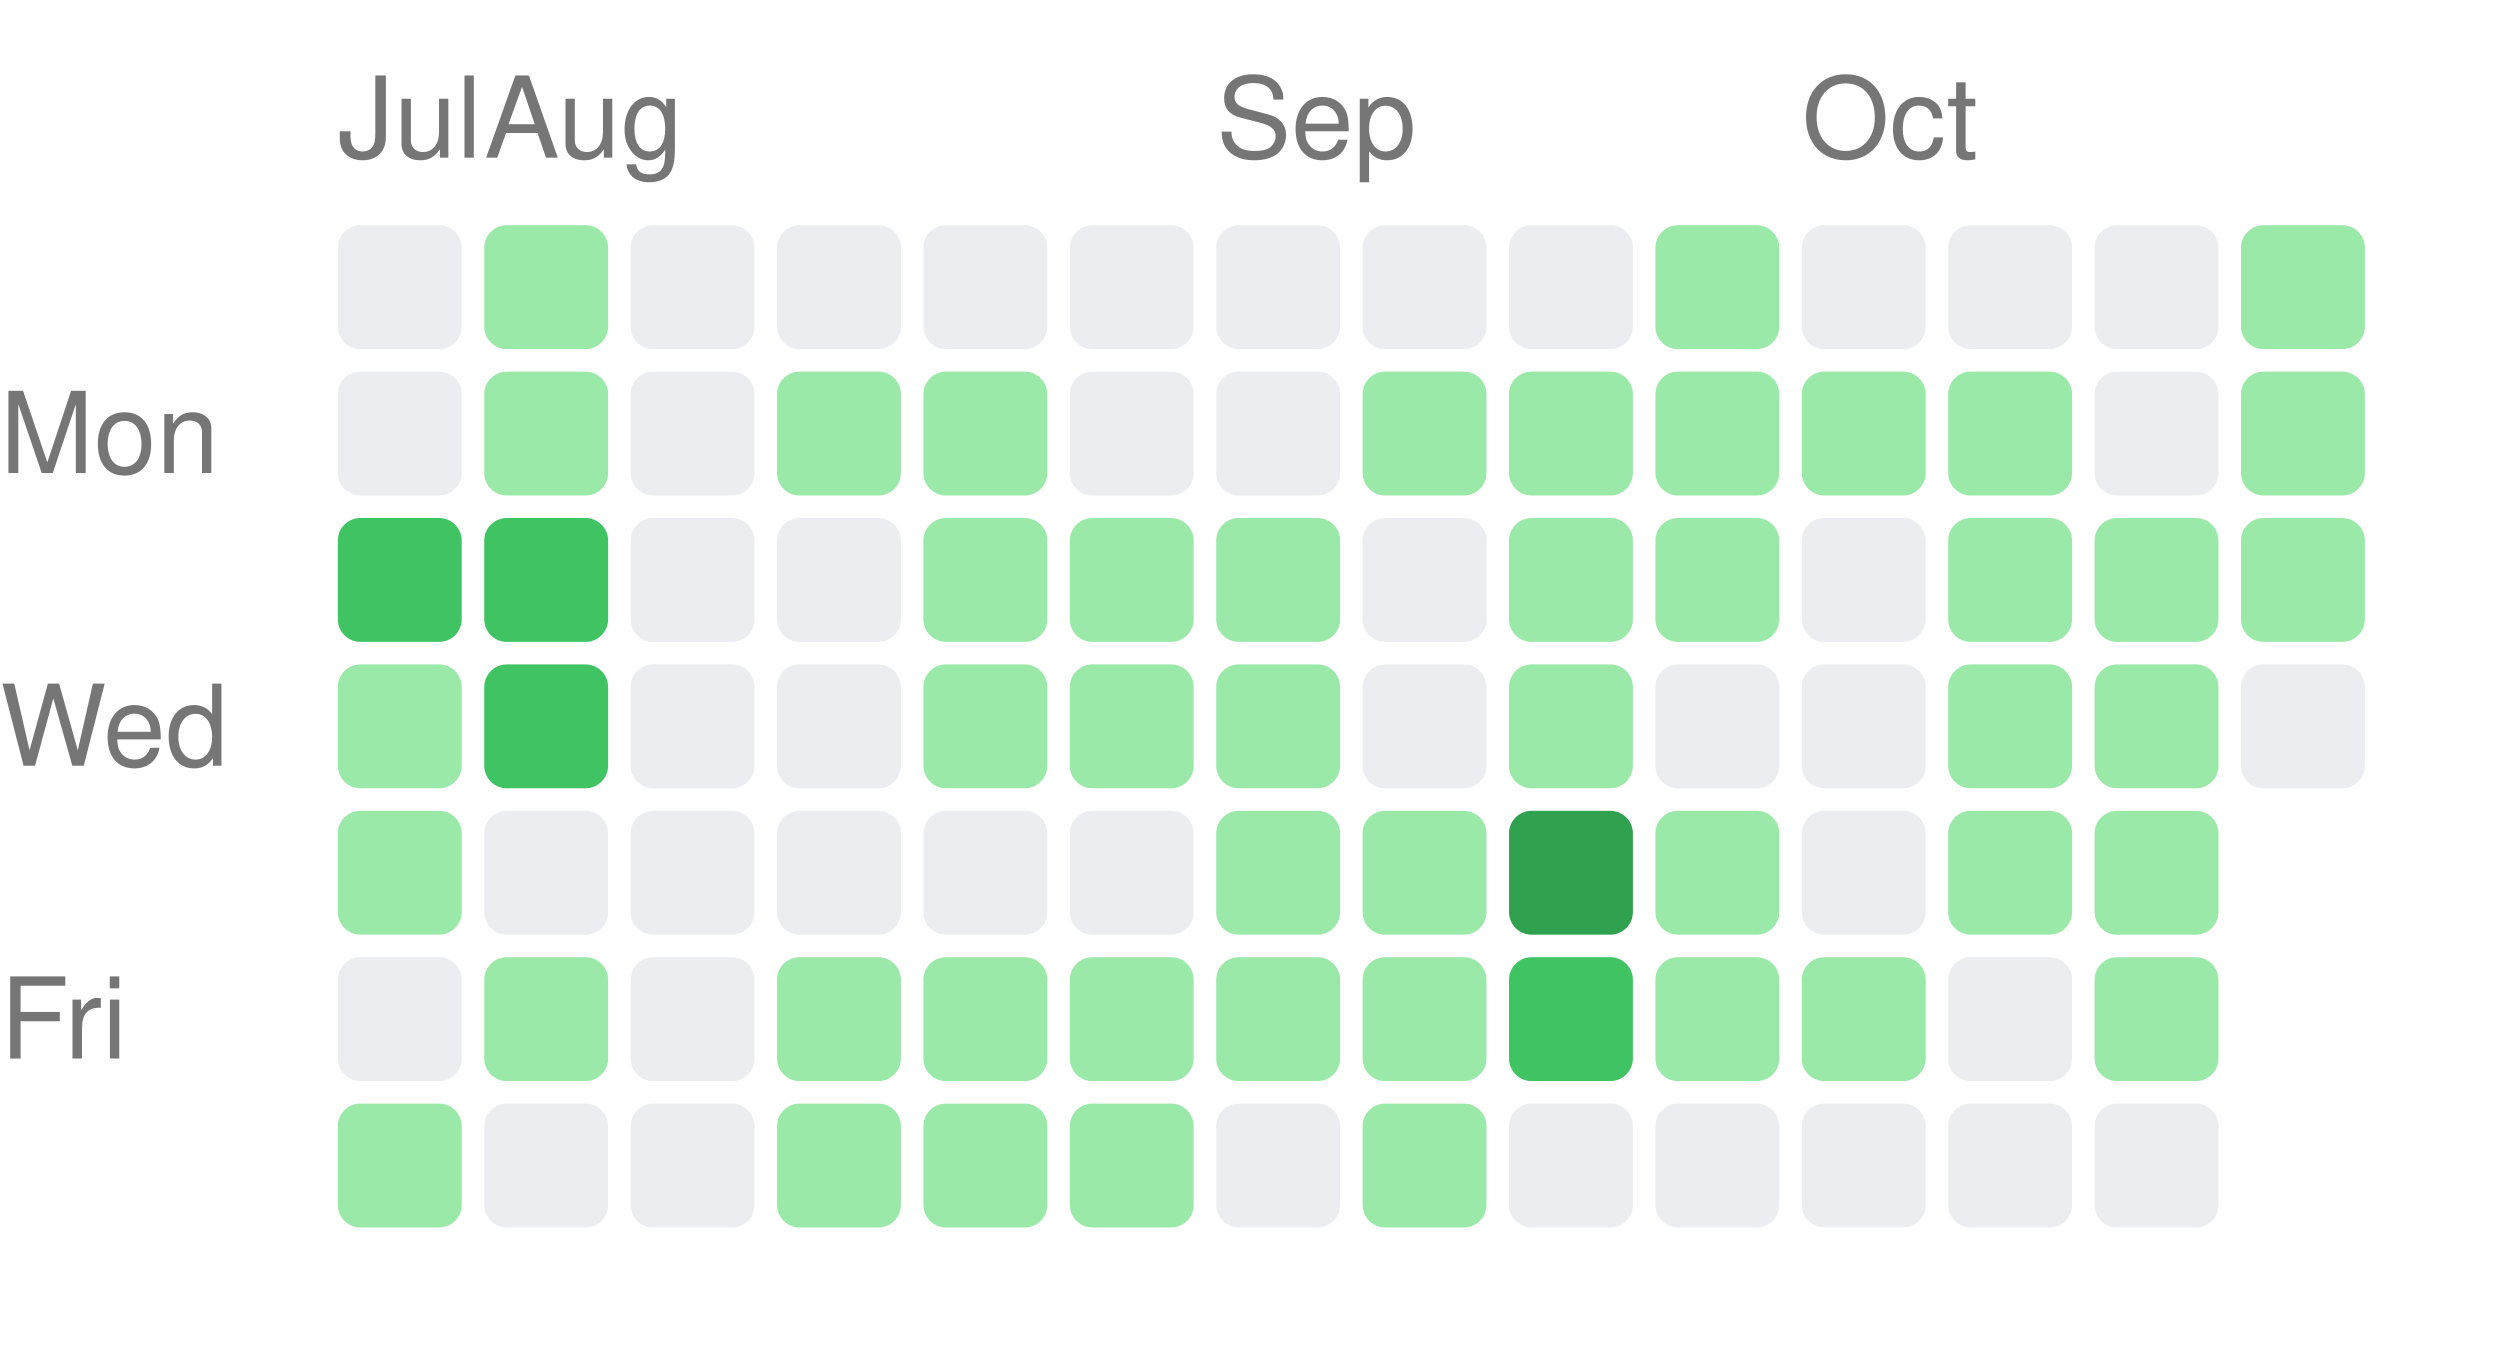
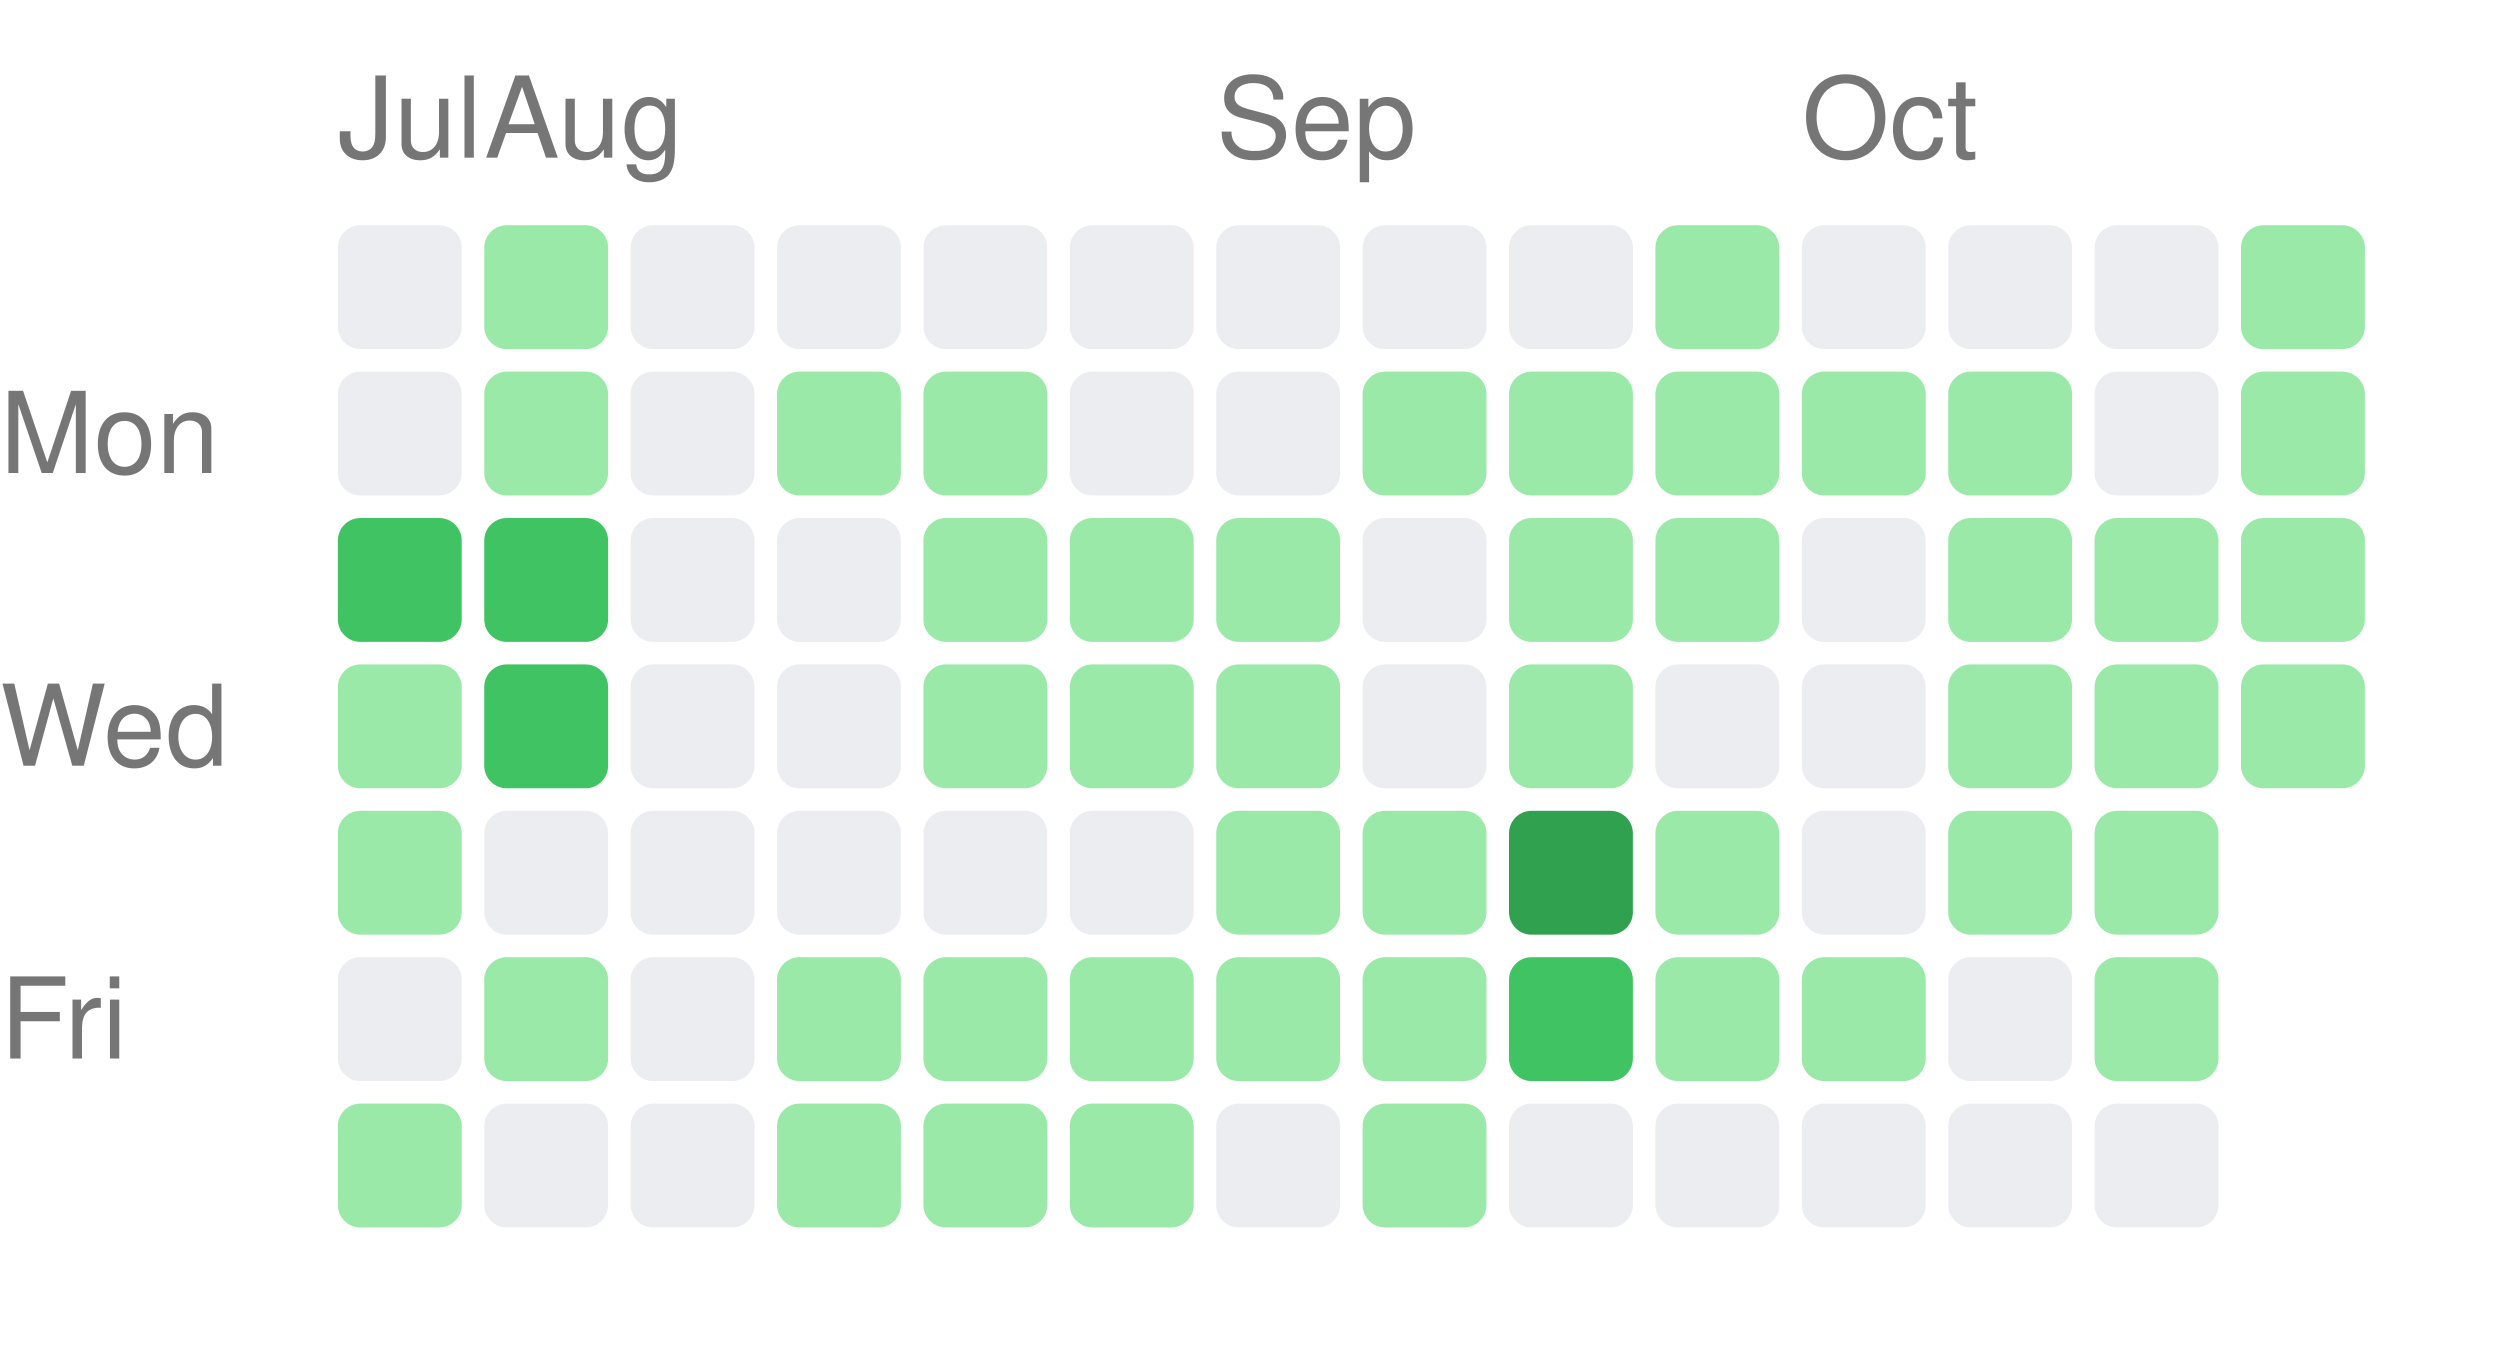
<svg xmlns="http://www.w3.org/2000/svg" width="222" height="121" viewBox="0 0 222 121">
  <style>text { fill: #767676; font-size: 10px; font-family: -apple-system, BlinkMacSystemFont, "Segoe UI", Helvetica, Arial, sans-serif; }</style>
  <text x="30" y="14">Jul</text>
  <text x="43" y="14">Aug</text>
  <text x="108" y="14">Sep</text>
  <text x="160" y="14">Oct</text>
  <text x="0" y="42" text-anchor="start">Mon</text>
  <text x="0" y="68" text-anchor="start">Wed</text>
  <text x="0" y="94" text-anchor="start">Fri</text>
  <rect x="30" y="20" width="11" height="11" rx="2" ry="2" fill="#ebedf0" />
  <rect x="30" y="33" width="11" height="11" rx="2" ry="2" fill="#ebedf0" />
  <rect x="30" y="46" width="11" height="11" rx="2" ry="2" fill="#40c463" />
  <rect x="30" y="59" width="11" height="11" rx="2" ry="2" fill="#9be9a8" />
  <rect x="30" y="72" width="11" height="11" rx="2" ry="2" fill="#9be9a8" />
  <rect x="30" y="85" width="11" height="11" rx="2" ry="2" fill="#ebedf0" />
  <rect x="30" y="98" width="11" height="11" rx="2" ry="2" fill="#9be9a8" />
  <rect x="43" y="20" width="11" height="11" rx="2" ry="2" fill="#9be9a8" />
  <rect x="43" y="33" width="11" height="11" rx="2" ry="2" fill="#9be9a8" />
  <rect x="43" y="46" width="11" height="11" rx="2" ry="2" fill="#40c463" />
  <rect x="43" y="59" width="11" height="11" rx="2" ry="2" fill="#40c463" />
  <rect x="43" y="72" width="11" height="11" rx="2" ry="2" fill="#ebedf0" />
  <rect x="43" y="85" width="11" height="11" rx="2" ry="2" fill="#9be9a8" />
  <rect x="43" y="98" width="11" height="11" rx="2" ry="2" fill="#ebedf0" />
  <rect x="56" y="20" width="11" height="11" rx="2" ry="2" fill="#ebedf0" />
  <rect x="56" y="33" width="11" height="11" rx="2" ry="2" fill="#ebedf0" />
  <rect x="56" y="46" width="11" height="11" rx="2" ry="2" fill="#ebedf0" />
  <rect x="56" y="59" width="11" height="11" rx="2" ry="2" fill="#ebedf0" />
  <rect x="56" y="72" width="11" height="11" rx="2" ry="2" fill="#ebedf0" />
  <rect x="56" y="85" width="11" height="11" rx="2" ry="2" fill="#ebedf0" />
  <rect x="56" y="98" width="11" height="11" rx="2" ry="2" fill="#ebedf0" />
  <rect x="69" y="20" width="11" height="11" rx="2" ry="2" fill="#ebedf0" />
  <rect x="69" y="33" width="11" height="11" rx="2" ry="2" fill="#9be9a8" />
  <rect x="69" y="46" width="11" height="11" rx="2" ry="2" fill="#ebedf0" />
  <rect x="69" y="59" width="11" height="11" rx="2" ry="2" fill="#ebedf0" />
  <rect x="69" y="72" width="11" height="11" rx="2" ry="2" fill="#ebedf0" />
  <rect x="69" y="85" width="11" height="11" rx="2" ry="2" fill="#9be9a8" />
  <rect x="69" y="98" width="11" height="11" rx="2" ry="2" fill="#9be9a8" />
  <rect x="82" y="20" width="11" height="11" rx="2" ry="2" fill="#ebedf0" />
  <rect x="82" y="33" width="11" height="11" rx="2" ry="2" fill="#9be9a8" />
  <rect x="82" y="46" width="11" height="11" rx="2" ry="2" fill="#9be9a8" />
  <rect x="82" y="59" width="11" height="11" rx="2" ry="2" fill="#9be9a8" />
  <rect x="82" y="72" width="11" height="11" rx="2" ry="2" fill="#ebedf0" />
  <rect x="82" y="85" width="11" height="11" rx="2" ry="2" fill="#9be9a8" />
  <rect x="82" y="98" width="11" height="11" rx="2" ry="2" fill="#9be9a8" />
  <rect x="95" y="20" width="11" height="11" rx="2" ry="2" fill="#ebedf0" />
  <rect x="95" y="33" width="11" height="11" rx="2" ry="2" fill="#ebedf0" />
  <rect x="95" y="46" width="11" height="11" rx="2" ry="2" fill="#9be9a8" />
  <rect x="95" y="59" width="11" height="11" rx="2" ry="2" fill="#9be9a8" />
  <rect x="95" y="72" width="11" height="11" rx="2" ry="2" fill="#ebedf0" />
  <rect x="95" y="85" width="11" height="11" rx="2" ry="2" fill="#9be9a8" />
  <rect x="95" y="98" width="11" height="11" rx="2" ry="2" fill="#9be9a8" />
  <rect x="108" y="20" width="11" height="11" rx="2" ry="2" fill="#ebedf0" />
  <rect x="108" y="33" width="11" height="11" rx="2" ry="2" fill="#ebedf0" />
  <rect x="108" y="46" width="11" height="11" rx="2" ry="2" fill="#9be9a8" />
  <rect x="108" y="59" width="11" height="11" rx="2" ry="2" fill="#9be9a8" />
  <rect x="108" y="72" width="11" height="11" rx="2" ry="2" fill="#9be9a8" />
  <rect x="108" y="85" width="11" height="11" rx="2" ry="2" fill="#9be9a8" />
  <rect x="108" y="98" width="11" height="11" rx="2" ry="2" fill="#ebedf0" />
  <rect x="121" y="20" width="11" height="11" rx="2" ry="2" fill="#ebedf0" />
  <rect x="121" y="33" width="11" height="11" rx="2" ry="2" fill="#9be9a8" />
  <rect x="121" y="46" width="11" height="11" rx="2" ry="2" fill="#ebedf0" />
  <rect x="121" y="59" width="11" height="11" rx="2" ry="2" fill="#ebedf0" />
  <rect x="121" y="72" width="11" height="11" rx="2" ry="2" fill="#9be9a8" />
  <rect x="121" y="85" width="11" height="11" rx="2" ry="2" fill="#9be9a8" />
  <rect x="121" y="98" width="11" height="11" rx="2" ry="2" fill="#9be9a8" />
  <rect x="134" y="20" width="11" height="11" rx="2" ry="2" fill="#ebedf0" />
  <rect x="134" y="33" width="11" height="11" rx="2" ry="2" fill="#9be9a8" />
  <rect x="134" y="46" width="11" height="11" rx="2" ry="2" fill="#9be9a8" />
  <rect x="134" y="59" width="11" height="11" rx="2" ry="2" fill="#9be9a8" />
  <rect x="134" y="72" width="11" height="11" rx="2" ry="2" fill="#30a14e" />
  <rect x="134" y="85" width="11" height="11" rx="2" ry="2" fill="#40c463" />
  <rect x="134" y="98" width="11" height="11" rx="2" ry="2" fill="#ebedf0" />
  <rect x="147" y="20" width="11" height="11" rx="2" ry="2" fill="#9be9a8" />
  <rect x="147" y="33" width="11" height="11" rx="2" ry="2" fill="#9be9a8" />
  <rect x="147" y="46" width="11" height="11" rx="2" ry="2" fill="#9be9a8" />
  <rect x="147" y="59" width="11" height="11" rx="2" ry="2" fill="#ebedf0" />
  <rect x="147" y="72" width="11" height="11" rx="2" ry="2" fill="#9be9a8" />
  <rect x="147" y="85" width="11" height="11" rx="2" ry="2" fill="#9be9a8" />
  <rect x="147" y="98" width="11" height="11" rx="2" ry="2" fill="#ebedf0" />
  <rect x="160" y="20" width="11" height="11" rx="2" ry="2" fill="#ebedf0" />
  <rect x="160" y="33" width="11" height="11" rx="2" ry="2" fill="#9be9a8" />
  <rect x="160" y="46" width="11" height="11" rx="2" ry="2" fill="#ebedf0" />
  <rect x="160" y="59" width="11" height="11" rx="2" ry="2" fill="#ebedf0" />
  <rect x="160" y="72" width="11" height="11" rx="2" ry="2" fill="#ebedf0" />
  <rect x="160" y="85" width="11" height="11" rx="2" ry="2" fill="#9be9a8" />
  <rect x="160" y="98" width="11" height="11" rx="2" ry="2" fill="#ebedf0" />
  <rect x="173" y="20" width="11" height="11" rx="2" ry="2" fill="#ebedf0" />
  <rect x="173" y="33" width="11" height="11" rx="2" ry="2" fill="#9be9a8" />
  <rect x="173" y="46" width="11" height="11" rx="2" ry="2" fill="#9be9a8" />
  <rect x="173" y="59" width="11" height="11" rx="2" ry="2" fill="#9be9a8" />
  <rect x="173" y="72" width="11" height="11" rx="2" ry="2" fill="#9be9a8" />
  <rect x="173" y="85" width="11" height="11" rx="2" ry="2" fill="#ebedf0" />
  <rect x="173" y="98" width="11" height="11" rx="2" ry="2" fill="#ebedf0" />
  <rect x="186" y="20" width="11" height="11" rx="2" ry="2" fill="#ebedf0" />
  <rect x="186" y="33" width="11" height="11" rx="2" ry="2" fill="#ebedf0" />
  <rect x="186" y="46" width="11" height="11" rx="2" ry="2" fill="#9be9a8" />
  <rect x="186" y="59" width="11" height="11" rx="2" ry="2" fill="#9be9a8" />
  <rect x="186" y="72" width="11" height="11" rx="2" ry="2" fill="#9be9a8" />
  <rect x="186" y="85" width="11" height="11" rx="2" ry="2" fill="#9be9a8" />
  <rect x="186" y="98" width="11" height="11" rx="2" ry="2" fill="#ebedf0" />
  <rect x="199" y="20" width="11" height="11" rx="2" ry="2" fill="#9be9a8" />
  <rect x="199" y="33" width="11" height="11" rx="2" ry="2" fill="#9be9a8" />
  <rect x="199" y="46" width="11" height="11" rx="2" ry="2" fill="#9be9a8" />
-   <rect x="199" y="59" width="11" height="11" rx="2" ry="2" fill="#ebedf0" />
+   <rect x="199" y="59" width="11" height="11" rx="2" ry="2" fill="#9be9a8" />
</svg>
